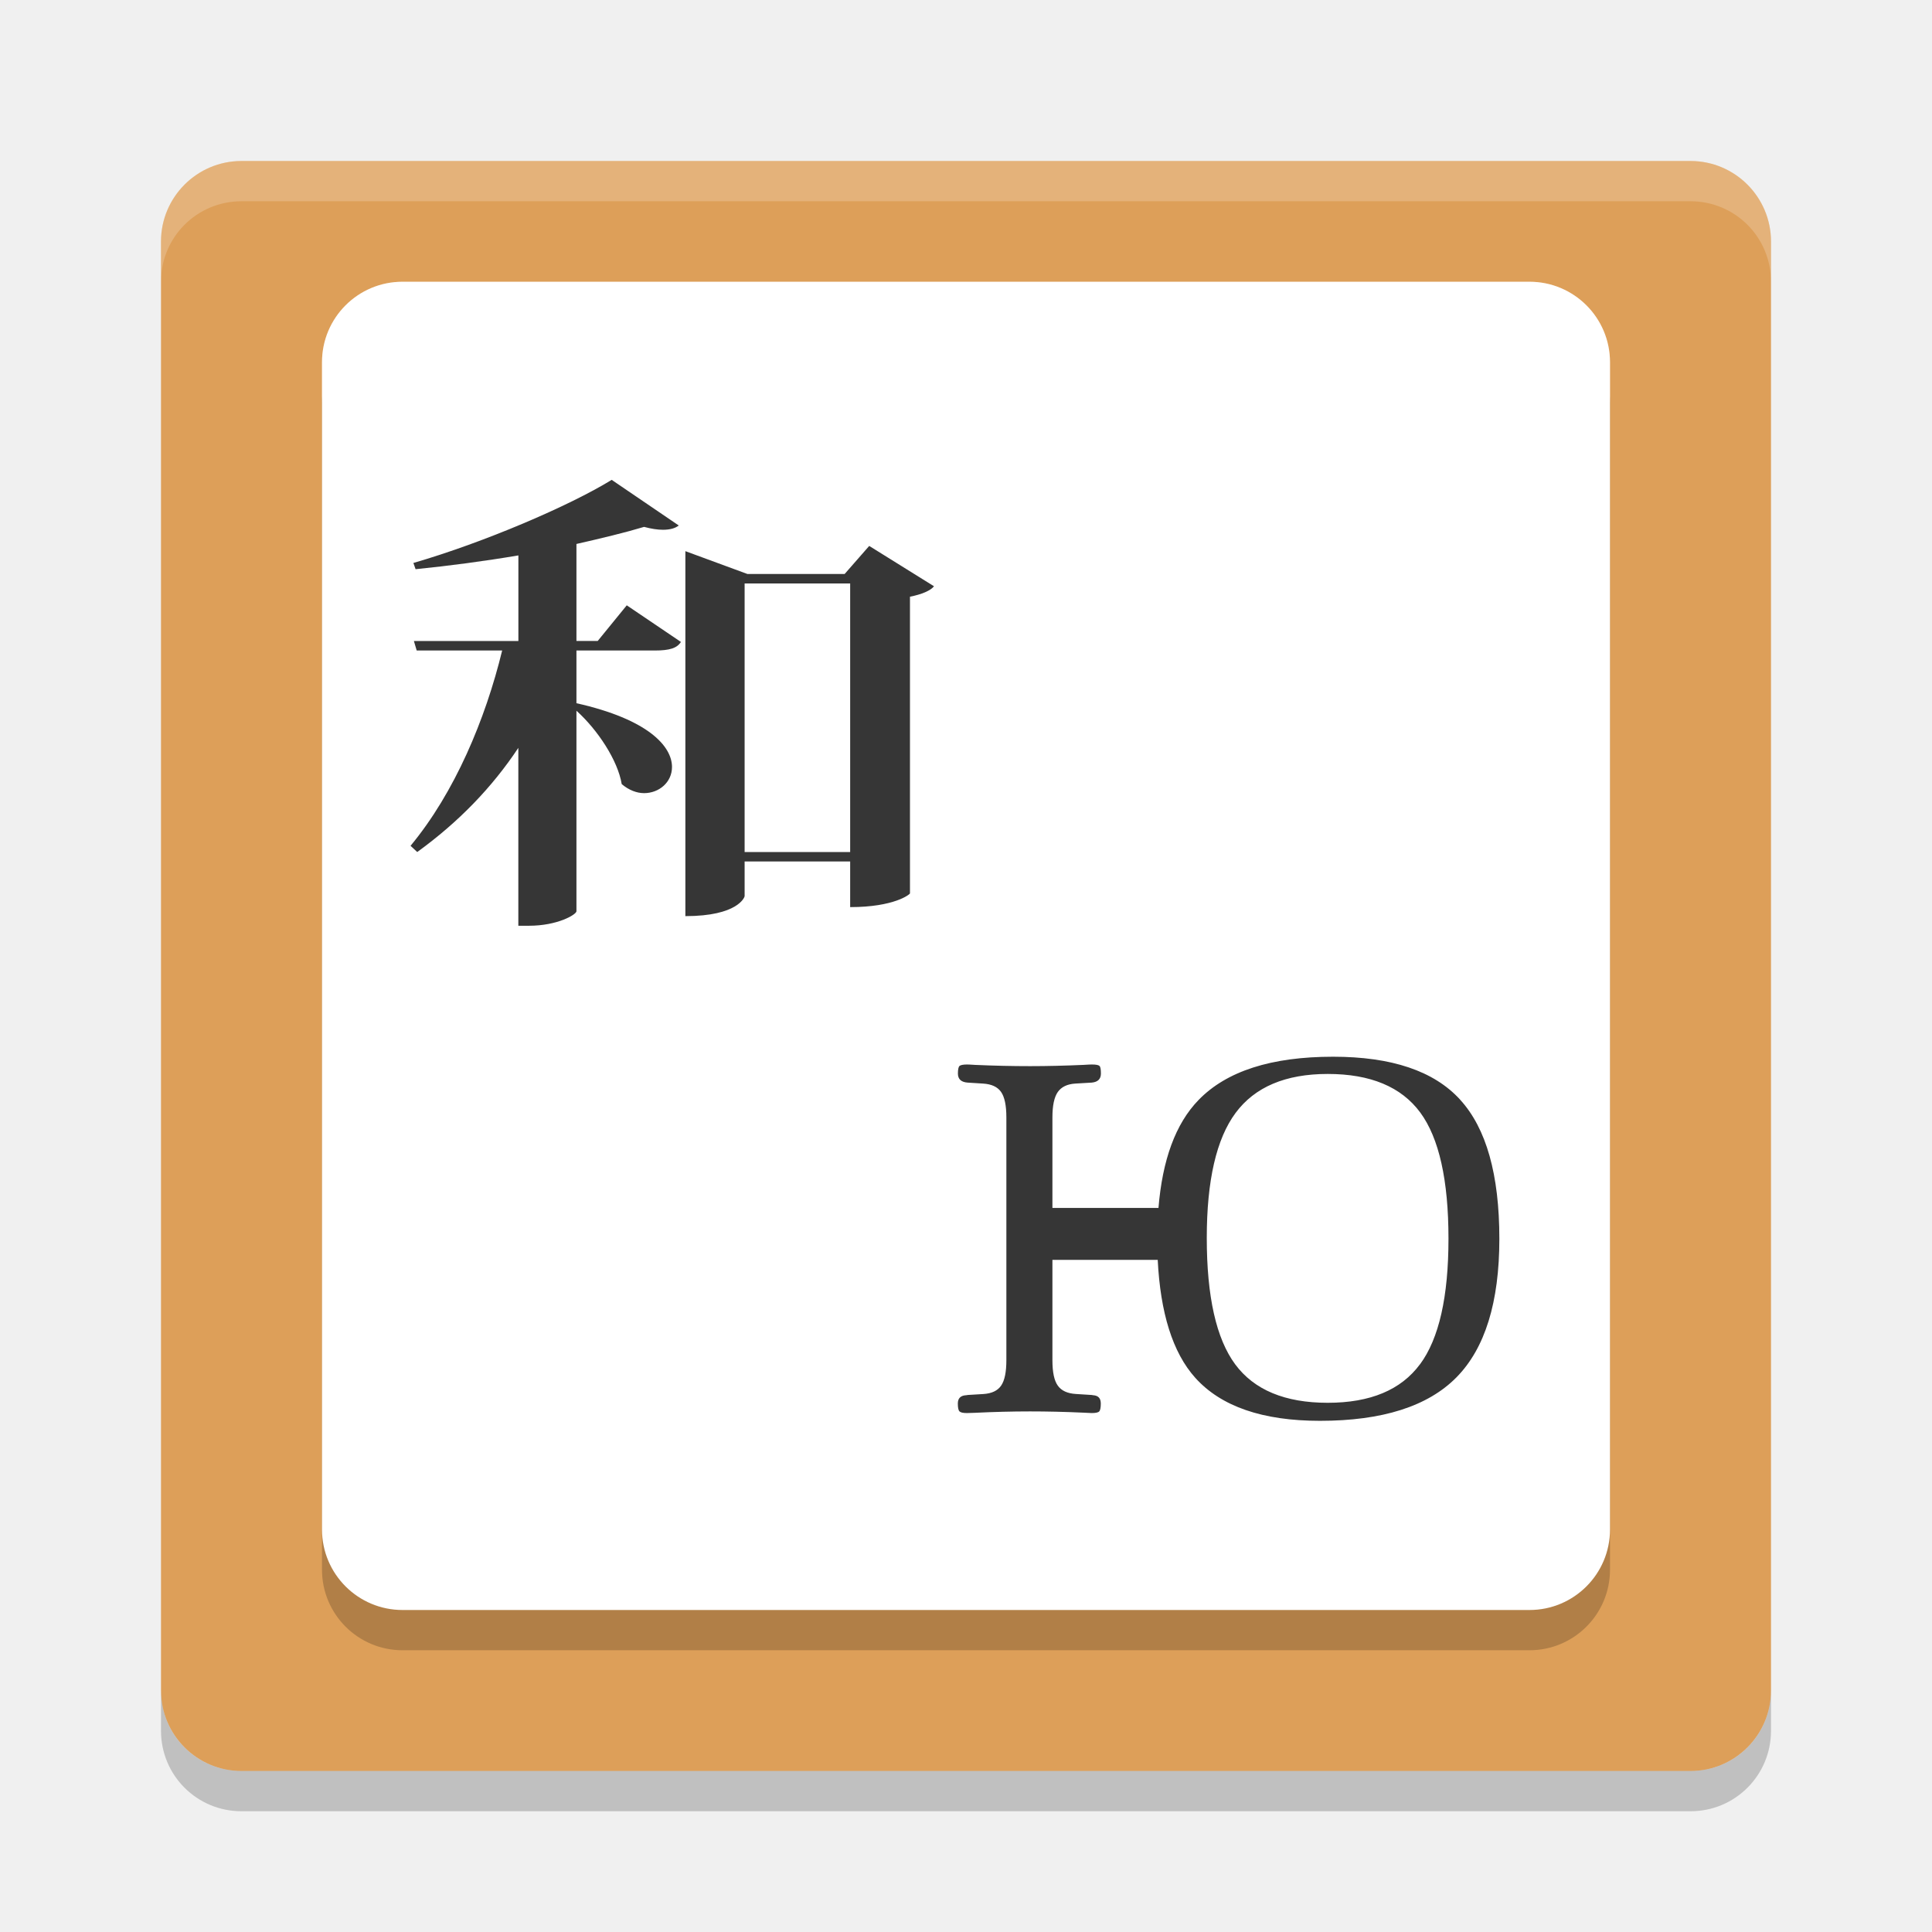
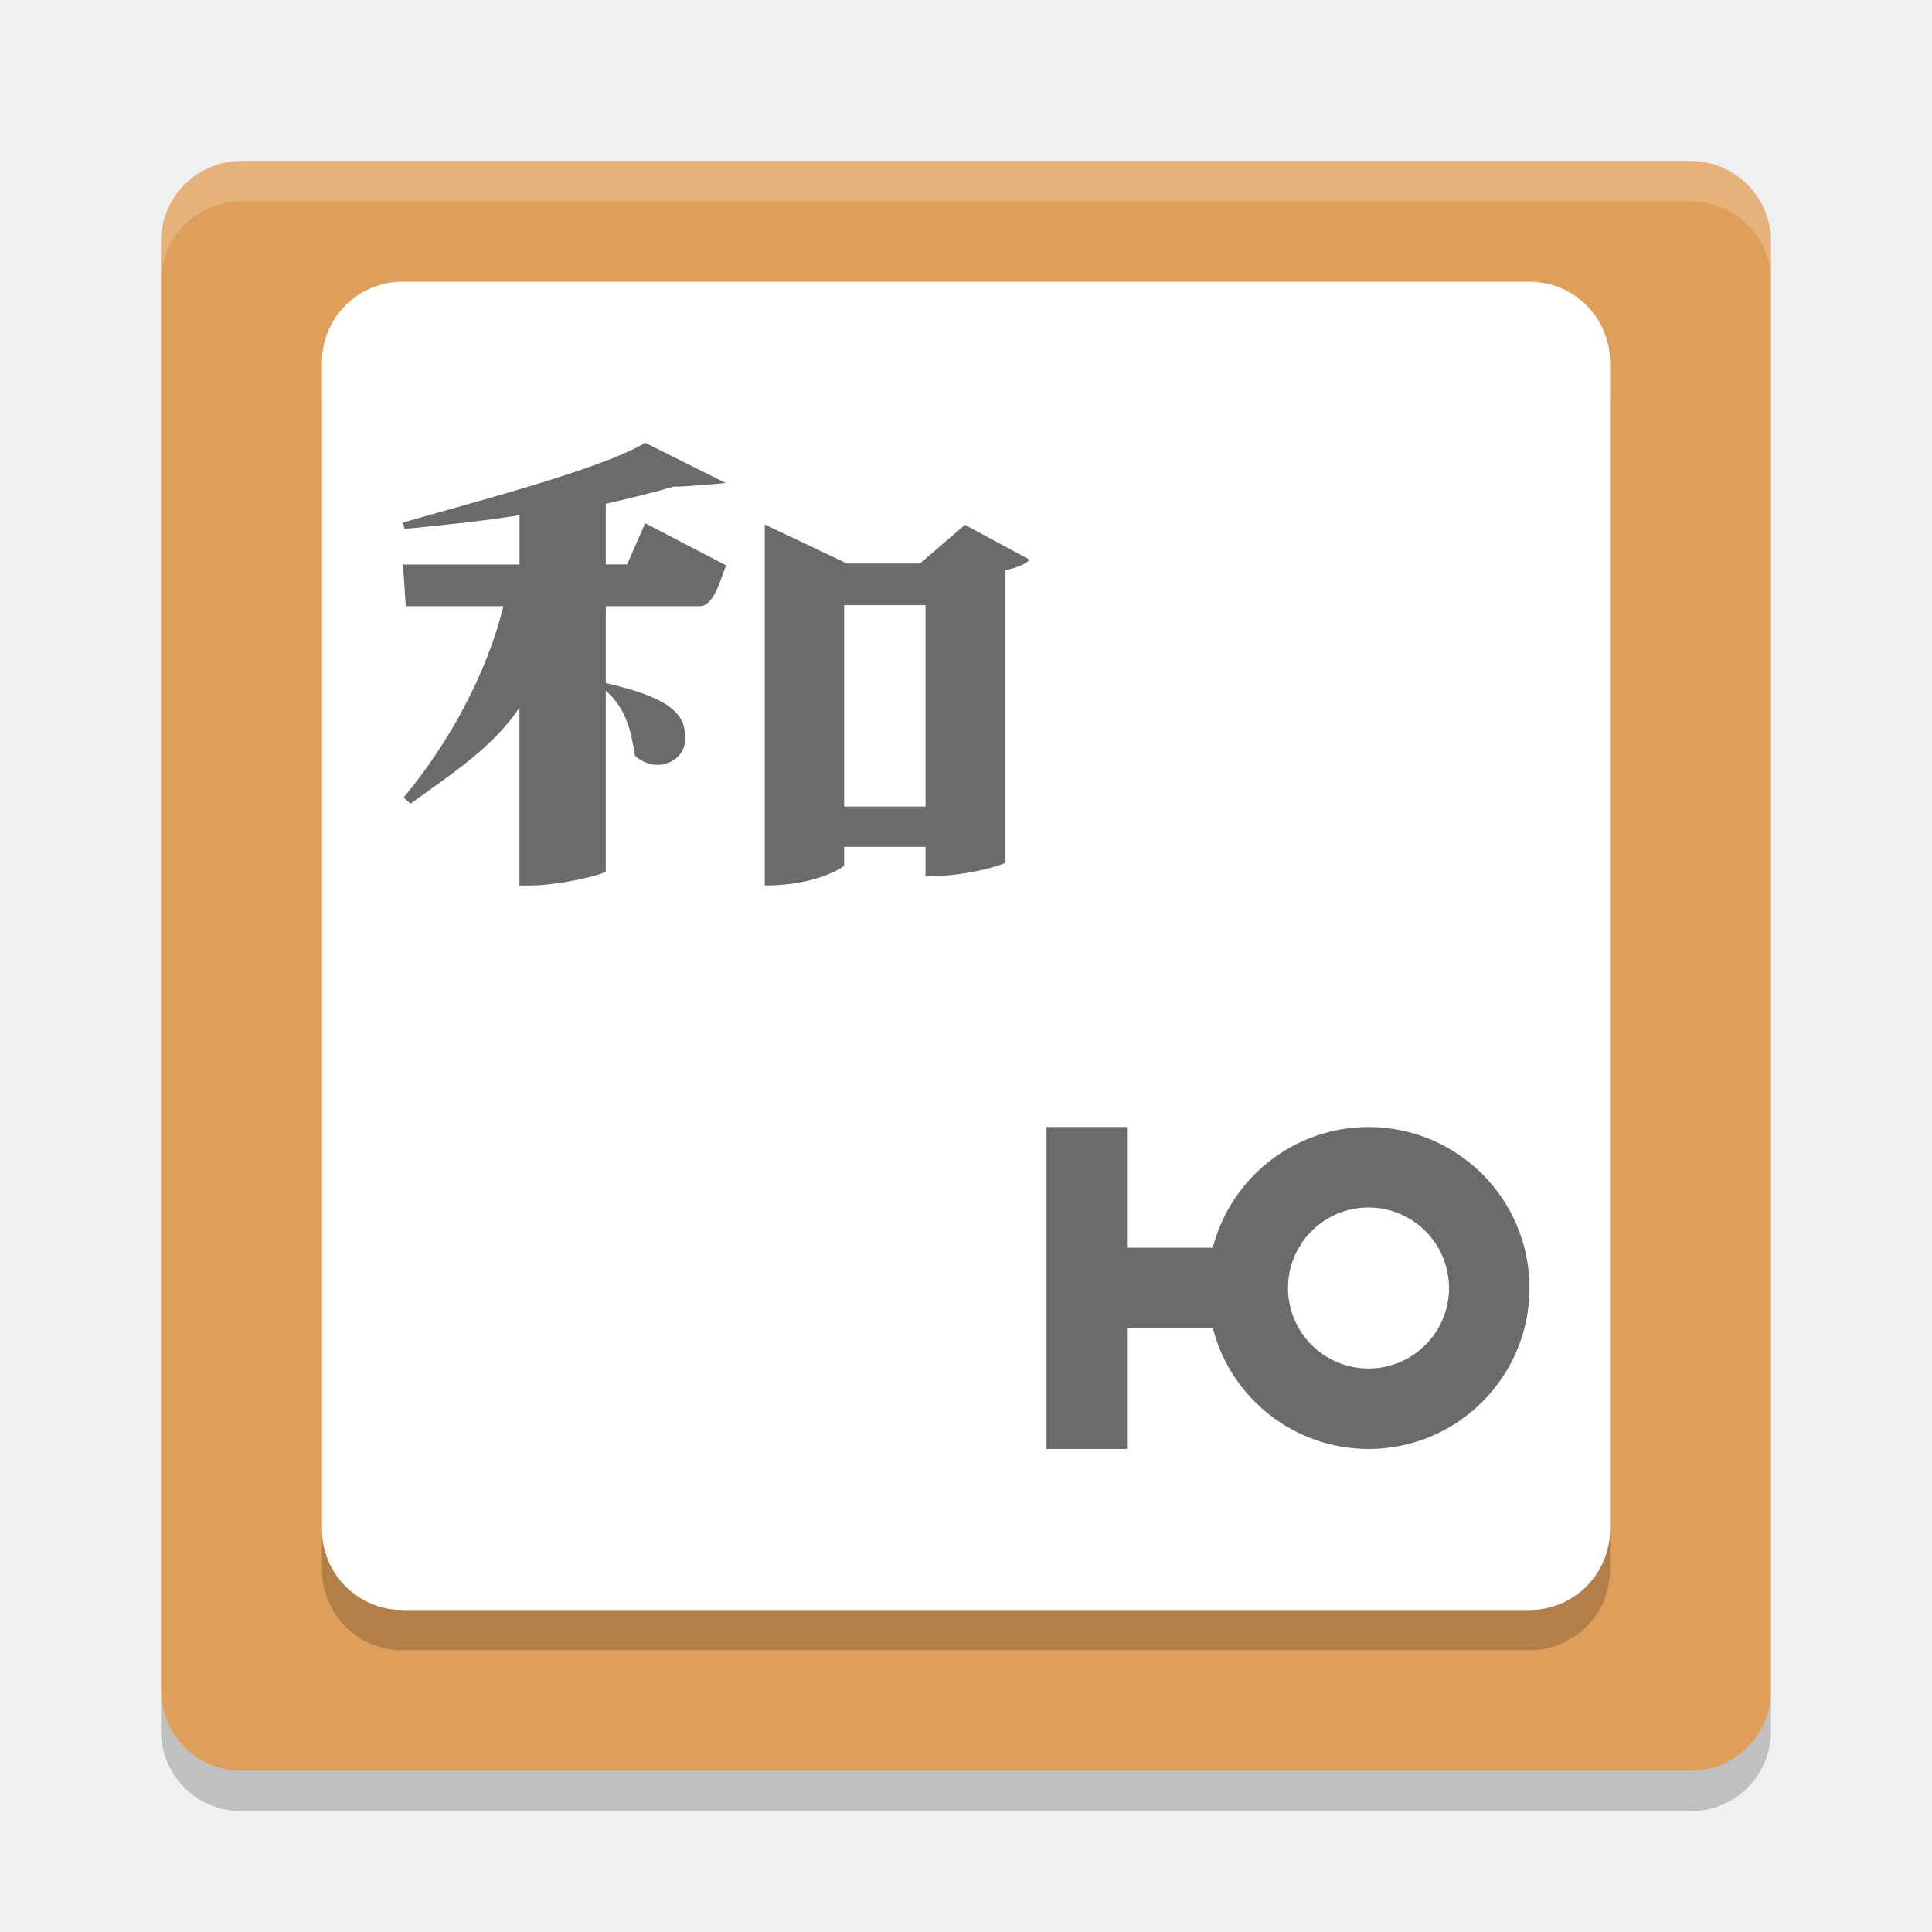
<svg xmlns="http://www.w3.org/2000/svg" height="48" width="48" version="1">
  <rect transform="matrix(0,-1,-1,0,0,0)" rx="2" ry="2" height="40" width="40" y="-44" x="-44" fill="#dd9f59" />
  <rect opacity=".2" ry="2" rx="2" transform="matrix(0,-1,-1,0,0,0)" height="32" width="33" y="-40" x="-41" />
  <rect ry="2" rx="2" transform="matrix(0,-1,-1,0,0,0)" height="32" width="33" y="-40" x="-40" fill="#fff" />
  <path opacity=".2" fill="#fff" d="m38 7c1.108 0 2 0.892 2 2v1c0-1.108-0.892-2-2-2h-28c-1.108 0-2 0.892-2 2v-1c0-1.108 0.892-2 2-2h28z" />
  <path opacity=".2" fill="#fff" d="m6 4c-1.108 0-2 0.892-2 2v1c0-1.108 0.892-2 2-2h36c1.108 0 2 0.892 2 2v-1c0-1.108-0.892-2-2-2h-36z" />
  <path opacity=".2" d="m4 42v1c0 1.108 0.892 2 2 2h36c1.108 0 2-0.892 2-2v-1c0 1.108-0.892 2-2 2h-36c-1.108 0-2-0.892-2-2z" />
-   <g fill="#363636" transform="matrix(1.1376 0 0 1.1376 10.2 11.922)">
-     <path d="m4.087 3.519 0.635-0.779 1.183 0.8c-0.085 0.134-0.243 0.187-0.573 0.187h-1.709v1.151c1.574 0.353 2.087 0.944 2.087 1.393 0 0.332-0.281 0.571-0.61 0.571-0.158 0-0.33-0.064-0.488-0.197-0.086-0.52-0.525-1.185-0.989-1.603v4.382c-0.011 0.074-0.415 0.314-1.037 0.314h-0.232v-3.885c-0.573 0.863-1.304 1.62-2.208 2.275l-0.146-0.136c0.964-1.162 1.635-2.761 2.001-4.266h-1.867l-0.061-0.207h2.282v-1.869c-0.733 0.124-1.514 0.228-2.245 0.301l-0.048-0.136c1.537-0.446 3.403-1.245 4.331-1.815l1.464 0.996c-0.074 0.062-0.195 0.094-0.343 0.094-0.121 0-0.256-0.021-0.414-0.063-0.415 0.125-0.927 0.248-1.477 0.373v2.118h0.464v0.001zm5.93-2.076 1.415 0.881c-0.073 0.095-0.269 0.177-0.525 0.228v6.479c0 0.02-0.34 0.3-1.306 0.3v-0.997h-2.305v0.758c0 0.022-0.147 0.436-1.294 0.436v-7.971l1.356 0.499h2.122l0.537-0.613zm-2.721 6.685h2.305v-5.865h-2.305v5.865z" />
-   </g>
-   <path fill="#363636" d="m36.277 27.321c-0.65-0.713-1.702-1.067-3.157-1.067-1.535 0-2.647 0.358-3.341 1.074-0.576 0.592-0.9 1.496-0.997 2.683h-2.635v-2.248c0-0.293 0.044-0.505 0.134-0.633 0.089-0.126 0.233-0.196 0.435-0.209l0.408-0.024c0.151-0.014 0.228-0.089 0.228-0.225 0-0.101-0.011-0.165-0.035-0.189-0.025-0.024-0.089-0.036-0.191-0.036-0.024 0-0.094 0.002-0.21 0.01-0.456 0.02-0.896 0.031-1.321 0.031-0.443 0-0.901-0.01-1.369-0.031-0.111-0.008-0.179-0.01-0.199-0.01-0.099 0-0.162 0.014-0.188 0.036-0.026 0.024-0.04 0.086-0.04 0.189 0 0.138 0.08 0.213 0.241 0.225l0.382 0.024c0.212 0.013 0.359 0.081 0.448 0.206 0.089 0.126 0.133 0.337 0.133 0.635v6.03c0 0.295-0.042 0.505-0.13 0.633-0.086 0.126-0.232 0.195-0.437 0.209l-0.397 0.024c-0.01 0.003-0.022 0.006-0.038 0.006-0.135 0.008-0.204 0.076-0.204 0.206 0 0.107 0.015 0.172 0.043 0.197 0.028 0.027 0.091 0.04 0.184 0.04 0.025 0 0.089-0.001 0.191-0.006 0.474-0.023 0.933-0.035 1.375-0.035 0.424 0 0.863 0.01 1.321 0.031 0.111 0.007 0.181 0.01 0.21 0.01 0.099 0 0.162-0.013 0.188-0.04 0.026-0.025 0.04-0.091 0.04-0.197 0-0.13-0.063-0.198-0.19-0.206-0.017-0.003-0.027-0.006-0.036-0.006l-0.394-0.025c-0.211-0.013-0.359-0.082-0.448-0.207-0.09-0.124-0.134-0.335-0.134-0.634v-2.491h2.616c0.066 1.309 0.367 2.3 0.933 2.93 0.64 0.713 1.675 1.069 3.098 1.069 1.548 0 2.679-0.359 3.39-1.079 0.711-0.72 1.067-1.868 1.067-3.442 0-1.595-0.324-2.747-0.975-3.458zm-0.998 6.574c-0.472 0.638-1.234 0.957-2.293 0.957-1.06 0-1.827-0.319-2.299-0.957-0.47-0.637-0.705-1.683-0.705-3.138 0-1.425 0.238-2.463 0.716-3.107 0.478-0.644 1.24-0.968 2.289-0.968 1.062 0 1.827 0.32 2.298 0.957 0.469 0.636 0.702 1.684 0.702 3.136 0 1.441-0.235 2.482-0.706 3.119z" />
+   <path style="fill:#6b6b6b;fill-opacity:1" d="M 16.029 11 C 14.974 11.648 11.748 12.479 10 12.986 L 10.055 13.141 C 10.886 13.058 12.074 12.94 12.908 12.799 L 12.908 14.025 L 10.012 14.025 L 10.082 15.061 L 12.506 15.061 C 12.089 16.773 11.126 18.493 10.029 19.814 L 10.195 19.969 C 11.224 19.224 12.254 18.562 12.906 17.58 L 12.906 22 L 13.172 22 C 13.879 22 15.038 21.727 15.051 21.643 L 15.051 17.158 C 15.579 17.634 15.68 18.19 15.777 18.781 C 15.957 18.933 16.152 19.004 16.332 19.004 C 16.706 19.004 17.025 18.733 17.025 18.355 C 17.025 17.845 16.841 17.372 15.051 16.971 L 15.051 15.061 L 17.395 15.061 C 17.77 15.061 17.95 14.201 18.047 14.049 L 16.029 13 L 15.58 14.023 L 15.051 14.023 L 15.051 12.516 C 15.676 12.373 16.26 12.232 16.732 12.09 C 17.007 12.097 18.029 12 18.029 12 L 16.029 11 z M 19 13.031 L 19 22 C 20.305 22 20.973 21.529 20.973 21.504 L 20.973 21.039 L 22.994 21.039 L 22.994 21.775 C 24.093 21.775 24.98 21.456 24.98 21.434 L 24.98 14.164 C 25.272 14.106 25.495 14.012 25.578 13.904 L 23.973 13.039 L 22.857 14 L 21.043 14 L 19 13.031 z M 20.973 15.035 L 22.994 15.035 L 22.994 20.039 L 20.973 20.039 L 20.973 15.035 z M 26 28 L 26 31 L 26 33 L 26 36 L 28 36 L 28 33 L 30.133 33 A 4 4 0 0 0 34 36 A 4 4 0 0 0 38 32 A 4 4 0 0 0 34 28 A 4 4 0 0 0 30.131 31 L 28 31 L 28 28 L 26 28 z M 34 30 A 2 2 0 0 1 36 32 A 2 2 0 0 1 34 34 A 2 2 0 0 1 32 32 A 2 2 0 0 1 34 30 z" />
</svg>
